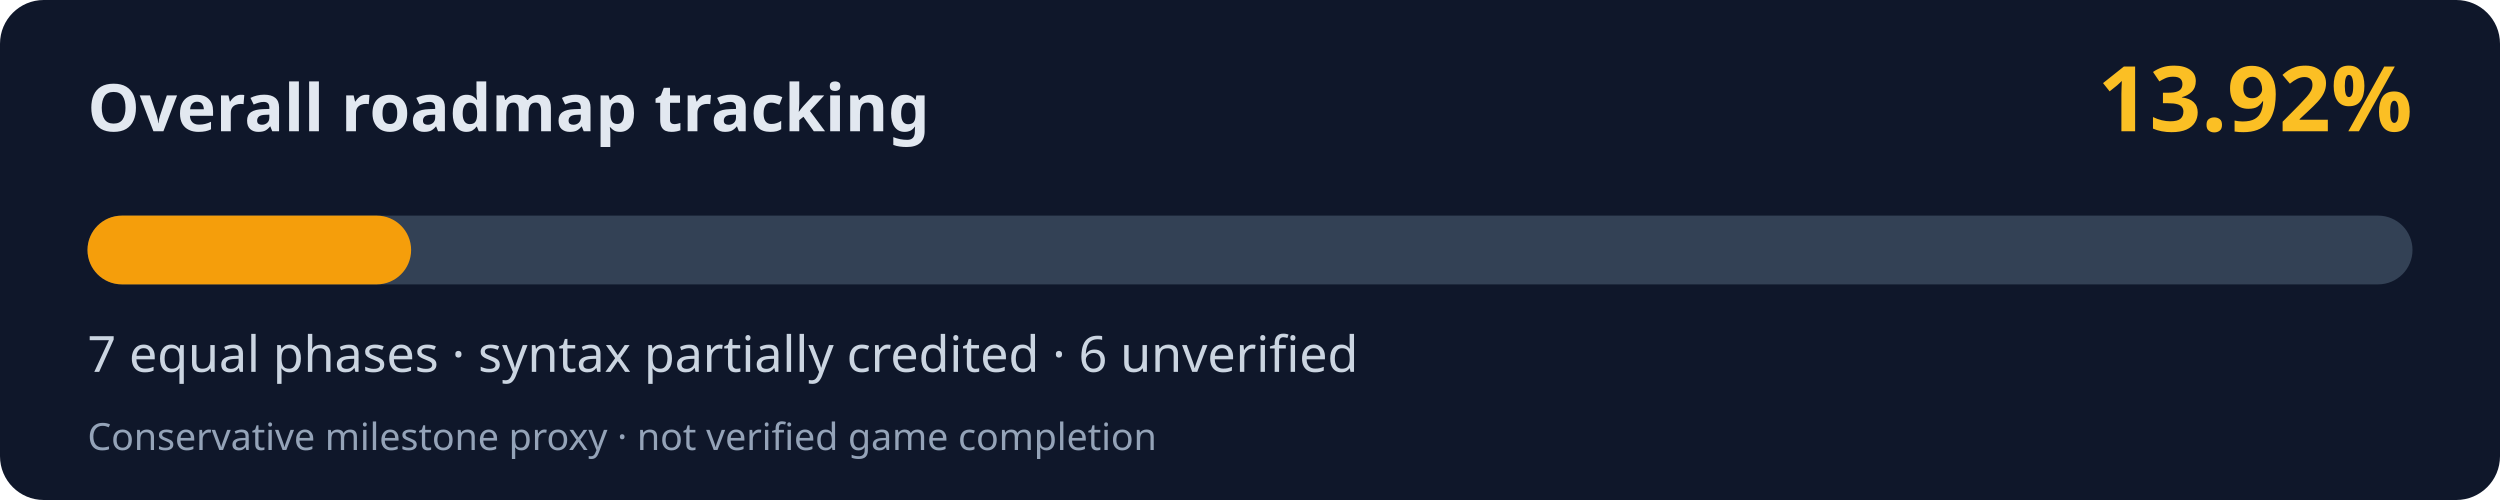
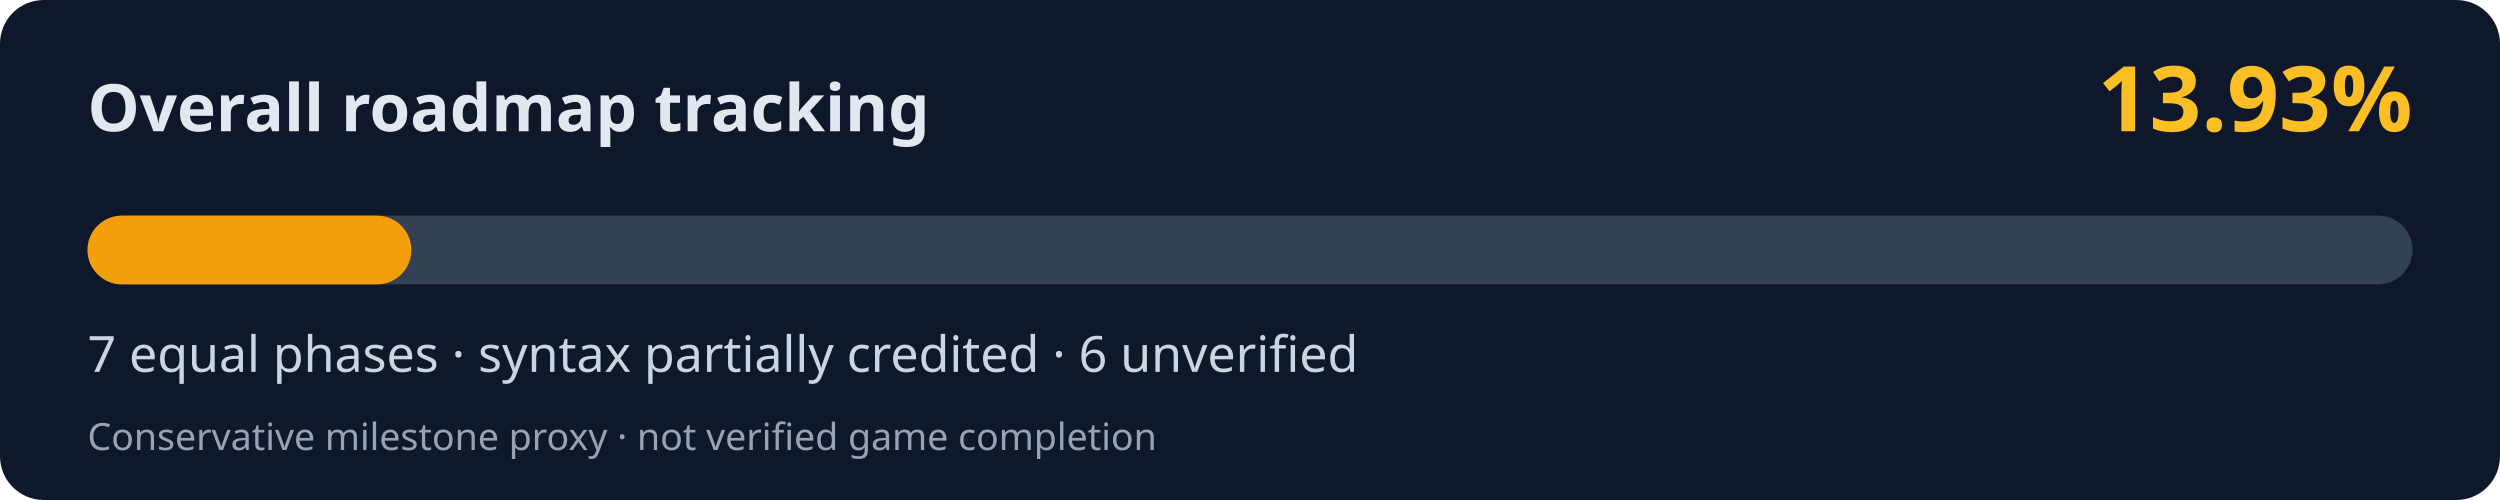
<svg xmlns="http://www.w3.org/2000/svg" width="800" height="160" viewBox="0 0 800 160" role="img" aria-labelledby="title desc">
  <rect width="800" height="160" rx="14" fill="#0f172a" />
  <text x="28" y="42" fill="#e2e8f0" font-family="system-ui,Segoe UI,sans-serif" font-weight="700" font-size="21">Overall roadmap tracking</text>
-   <text x="772" y="42" fill="#fbbf24" font-family="system-ui,Segoe UI,sans-serif" font-weight="700" font-size="29" text-anchor="end">13.92%</text>
+   <text x="772" y="42" fill="#fbbf24" font-family="system-ui,Segoe UI,sans-serif" font-weight="700" font-size="29" text-anchor="end">13.93%</text>
  <rect x="28" y="69" width="744" height="22" rx="11" fill="#334155" />
-   <rect x="28" y="69" width="103.56" height="22" rx="11" fill="#f59e0b" />
+   <rect x="28" y="69" width="103.64" height="22" rx="11" fill="#f59e0b" />
  <text x="28" y="119" fill="#cbd5e1" font-family="system-ui,Segoe UI,sans-serif" font-size="16">7 equal phases · syntax partially credited · 6 unverified</text>
  <text x="28" y="144" fill="#94a3b8" font-family="system-ui,Segoe UI,sans-serif" font-size="12">Conservative milestone proxy · not verified game completion</text>
</svg>
